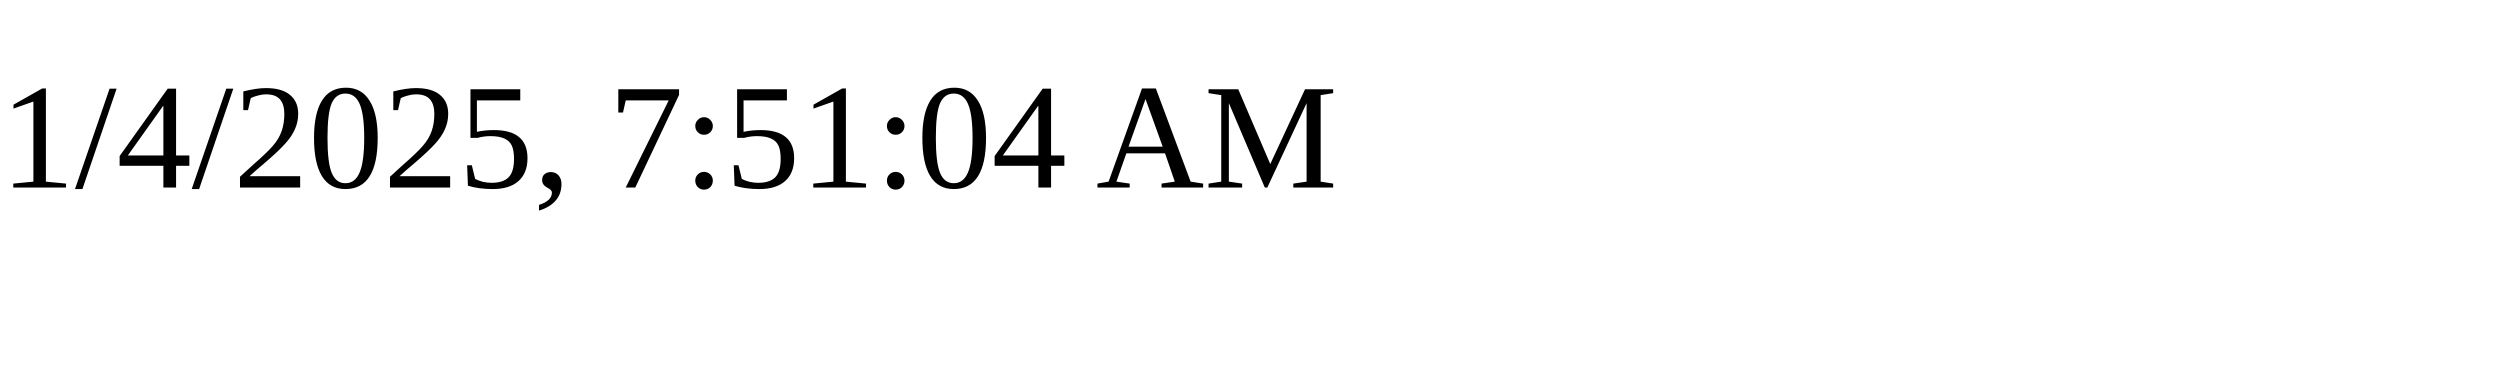
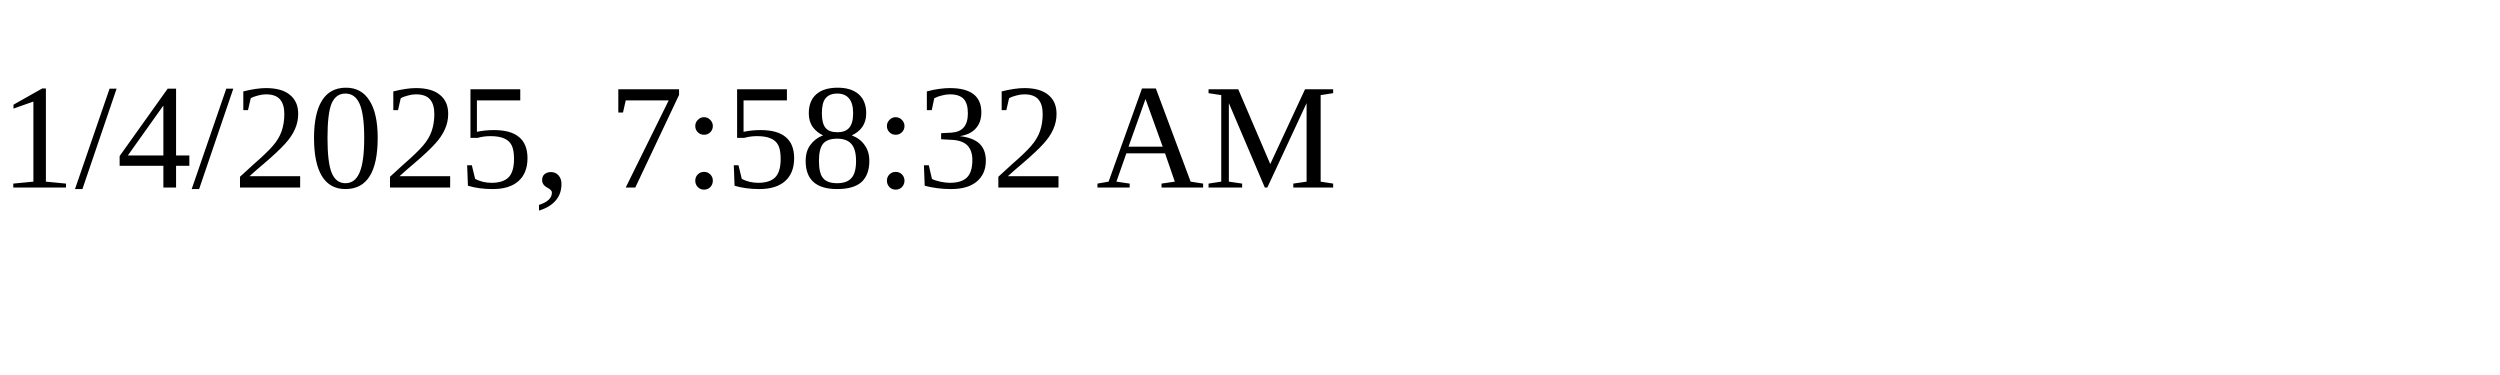
<svg xmlns="http://www.w3.org/2000/svg" height="30" width="200">
-   <text x="0" y="15">1/4/2025, 7:51:04 AM</text>
+   <text x="0" y="15">1/4/2025, 7:58:32 AM</text>
</svg>
